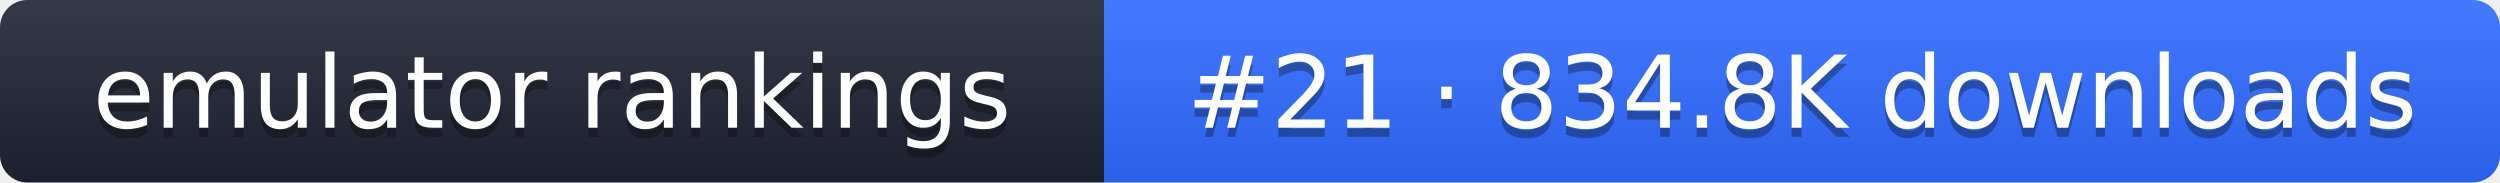
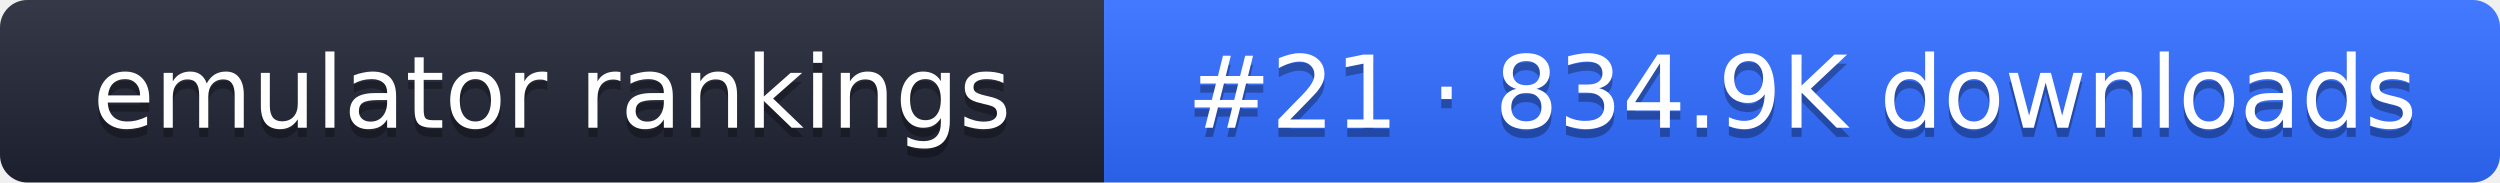
- <svg xmlns="http://www.w3.org/2000/svg" width="274" height="20" role="img" aria-label="emulator rankings: #21 · 834.8K downloads">
+ <svg xmlns="http://www.w3.org/2000/svg" width="274" height="20" role="img" aria-label="emulator rankings: #21 · 834.9K downloads">
  <linearGradient id="g" x2="0" y2="100%">
    <stop offset="0" stop-color="#fff" stop-opacity=".1" />
    <stop offset="1" stop-opacity=".1" />
  </linearGradient>
  <clipPath id="r">
    <rect width="274" height="20" rx="3" fill="#fff" />
  </clipPath>
  <g clip-path="url(#r)">
    <rect width="121" height="20" fill="#1f2433" />
    <rect x="121" width="153" height="20" fill="#2f6bff" />
    <rect width="274" height="20" fill="url(#g)" />
  </g>
  <g fill="#fff" text-anchor="middle" font-family="Verdana,DejaVu Sans,sans-serif" font-size="11">
    <text x="60.5" y="15" fill="#010101" fill-opacity=".3">emulator rankings</text>
    <text x="60.5" y="14">emulator rankings</text>
-     <text x="197.5" y="15" fill="#010101" fill-opacity=".3">#21 · 834.8K downloads</text>
-     <text x="197.5" y="14">#21 · 834.8K downloads</text>
+     <text x="197.5" y="15" fill="#010101" fill-opacity=".3">#21 · 834.9K downloads</text>
+     <text x="197.5" y="14">#21 · 834.9K downloads</text>
  </g>
</svg>
